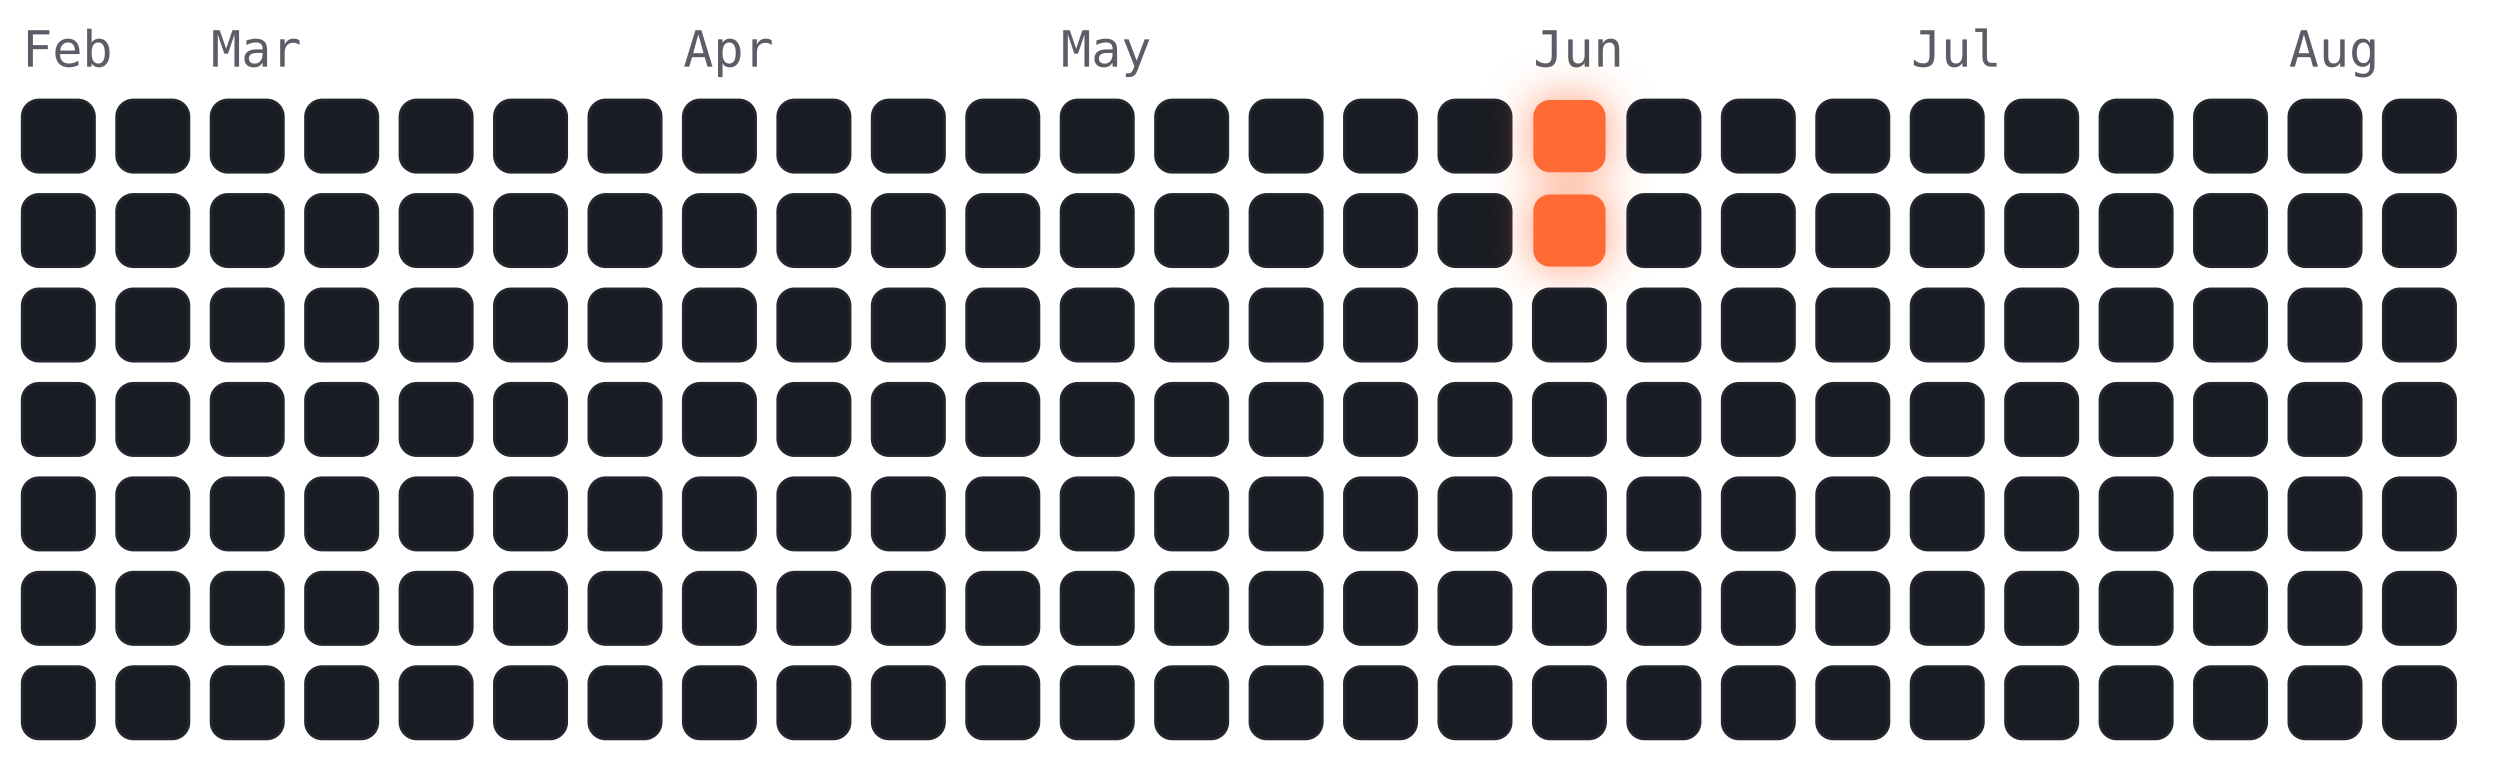
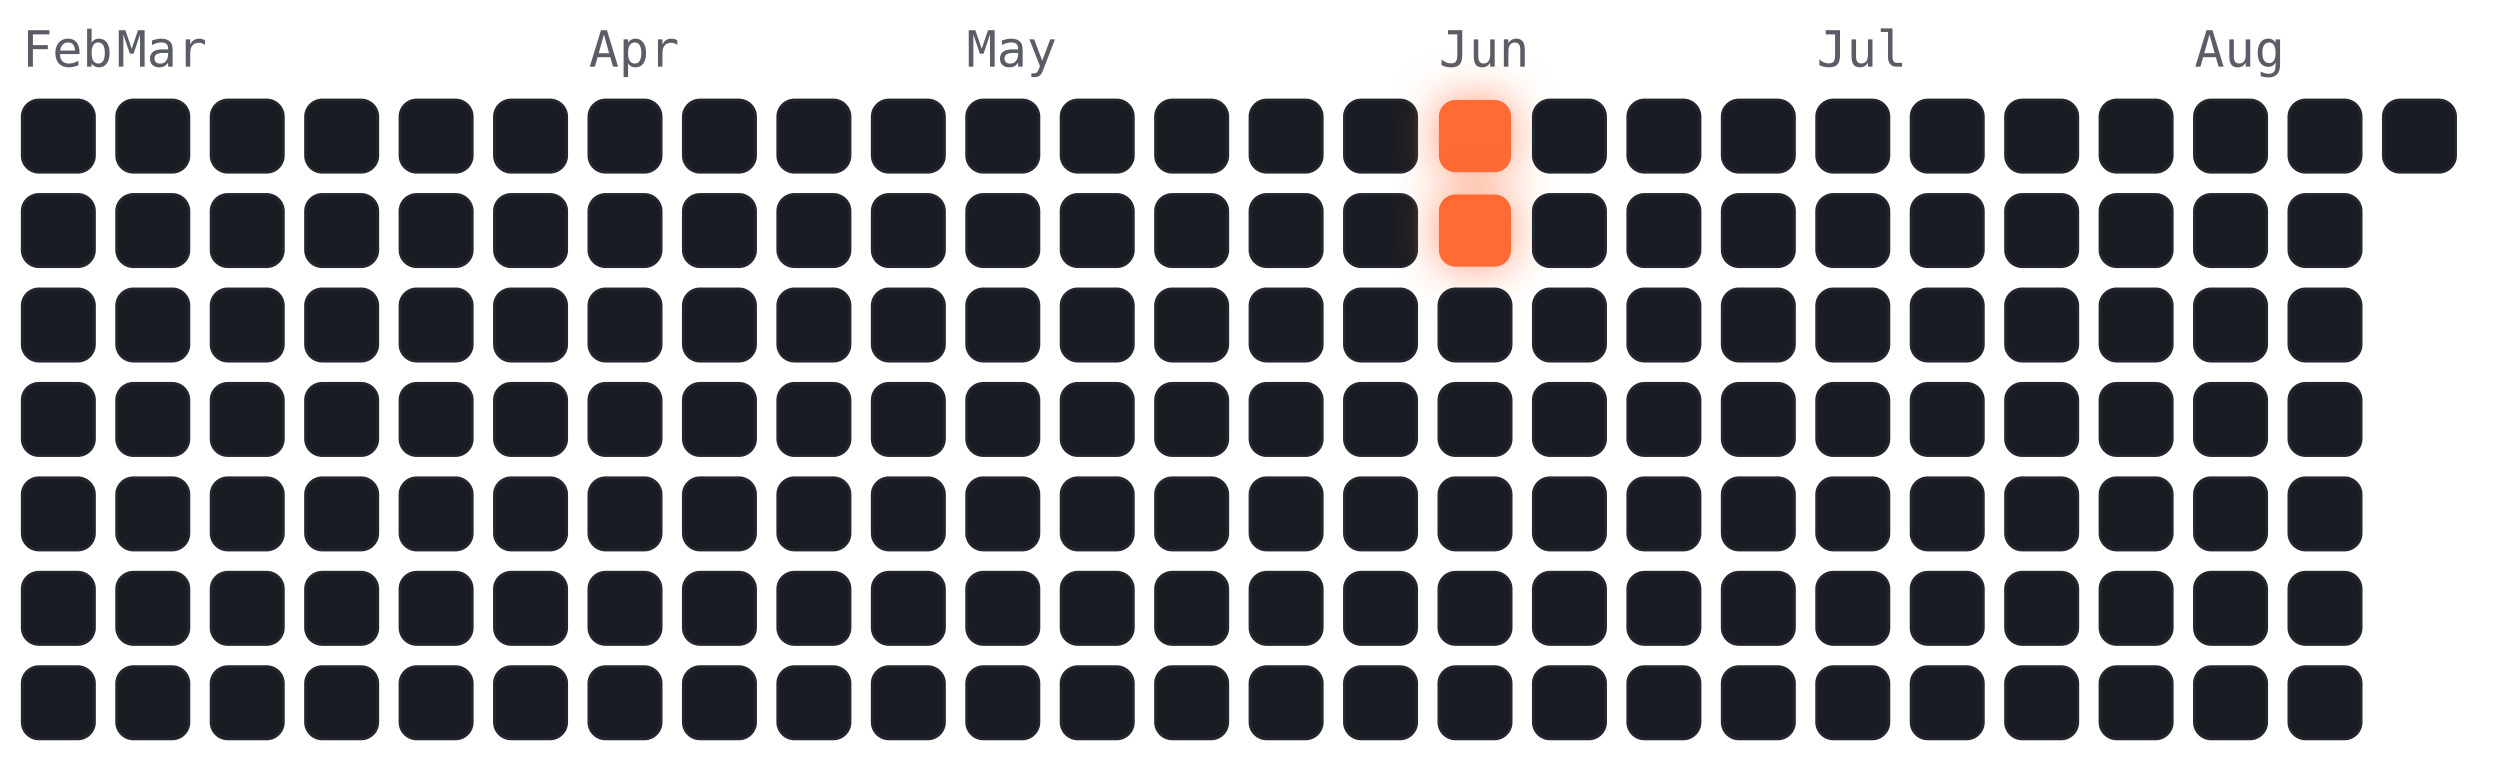
<svg xmlns="http://www.w3.org/2000/svg" viewBox="-4 -18 450 141" width="450" height="141" font-family="ui-monospace,Menlo,monospace">
  <style>
.cold{fill:#191c22;stroke:#23262e;stroke-width:.5}
.hot{fill:#ff6b35;filter:drop-shadow(0 0 4px rgba(255,107,53,.7))}
.m{fill:#5a5d66;font-size:9px}
</style>
  <text class="m" x="0" y="-6">Feb</text>
-   <text class="m" x="34" y="-6">Mar</text>
-   <text class="m" x="119" y="-6">Apr</text>
-   <text class="m" x="187" y="-6">May</text>
-   <text class="m" x="272" y="-6">Jun</text>
-   <text class="m" x="340" y="-6">Jul</text>
-   <text class="m" x="408" y="-6">Aug</text>
+   <text class="m" x="17" y="-6">Mar</text>
+   <text class="m" x="102" y="-6">Apr</text>
+   <text class="m" x="170" y="-6">May</text>
+   <text class="m" x="255" y="-6">Jun</text>
+   <text class="m" x="323" y="-6">Jul</text>
+   <text class="m" x="391" y="-6">Aug</text>
  <rect class="cold" x="0" y="0" width="13" height="13" rx="3" />
  <rect class="cold" x="0" y="17" width="13" height="13" rx="3" />
  <rect class="cold" x="0" y="34" width="13" height="13" rx="3" />
  <rect class="cold" x="0" y="51" width="13" height="13" rx="3" />
  <rect class="cold" x="0" y="68" width="13" height="13" rx="3" />
  <rect class="cold" x="0" y="85" width="13" height="13" rx="3" />
  <rect class="cold" x="0" y="102" width="13" height="13" rx="3" />
  <rect class="cold" x="17" y="0" width="13" height="13" rx="3" />
  <rect class="cold" x="17" y="17" width="13" height="13" rx="3" />
  <rect class="cold" x="17" y="34" width="13" height="13" rx="3" />
  <rect class="cold" x="17" y="51" width="13" height="13" rx="3" />
  <rect class="cold" x="17" y="68" width="13" height="13" rx="3" />
  <rect class="cold" x="17" y="85" width="13" height="13" rx="3" />
  <rect class="cold" x="17" y="102" width="13" height="13" rx="3" />
  <rect class="cold" x="34" y="0" width="13" height="13" rx="3" />
  <rect class="cold" x="34" y="17" width="13" height="13" rx="3" />
  <rect class="cold" x="34" y="34" width="13" height="13" rx="3" />
  <rect class="cold" x="34" y="51" width="13" height="13" rx="3" />
  <rect class="cold" x="34" y="68" width="13" height="13" rx="3" />
  <rect class="cold" x="34" y="85" width="13" height="13" rx="3" />
  <rect class="cold" x="34" y="102" width="13" height="13" rx="3" />
  <rect class="cold" x="51" y="0" width="13" height="13" rx="3" />
  <rect class="cold" x="51" y="17" width="13" height="13" rx="3" />
  <rect class="cold" x="51" y="34" width="13" height="13" rx="3" />
  <rect class="cold" x="51" y="51" width="13" height="13" rx="3" />
  <rect class="cold" x="51" y="68" width="13" height="13" rx="3" />
  <rect class="cold" x="51" y="85" width="13" height="13" rx="3" />
  <rect class="cold" x="51" y="102" width="13" height="13" rx="3" />
  <rect class="cold" x="68" y="0" width="13" height="13" rx="3" />
  <rect class="cold" x="68" y="17" width="13" height="13" rx="3" />
  <rect class="cold" x="68" y="34" width="13" height="13" rx="3" />
  <rect class="cold" x="68" y="51" width="13" height="13" rx="3" />
  <rect class="cold" x="68" y="68" width="13" height="13" rx="3" />
  <rect class="cold" x="68" y="85" width="13" height="13" rx="3" />
  <rect class="cold" x="68" y="102" width="13" height="13" rx="3" />
  <rect class="cold" x="85" y="0" width="13" height="13" rx="3" />
  <rect class="cold" x="85" y="17" width="13" height="13" rx="3" />
  <rect class="cold" x="85" y="34" width="13" height="13" rx="3" />
  <rect class="cold" x="85" y="51" width="13" height="13" rx="3" />
  <rect class="cold" x="85" y="68" width="13" height="13" rx="3" />
  <rect class="cold" x="85" y="85" width="13" height="13" rx="3" />
  <rect class="cold" x="85" y="102" width="13" height="13" rx="3" />
  <rect class="cold" x="102" y="0" width="13" height="13" rx="3" />
  <rect class="cold" x="102" y="17" width="13" height="13" rx="3" />
  <rect class="cold" x="102" y="34" width="13" height="13" rx="3" />
  <rect class="cold" x="102" y="51" width="13" height="13" rx="3" />
  <rect class="cold" x="102" y="68" width="13" height="13" rx="3" />
  <rect class="cold" x="102" y="85" width="13" height="13" rx="3" />
  <rect class="cold" x="102" y="102" width="13" height="13" rx="3" />
  <rect class="cold" x="119" y="0" width="13" height="13" rx="3" />
  <rect class="cold" x="119" y="17" width="13" height="13" rx="3" />
  <rect class="cold" x="119" y="34" width="13" height="13" rx="3" />
  <rect class="cold" x="119" y="51" width="13" height="13" rx="3" />
  <rect class="cold" x="119" y="68" width="13" height="13" rx="3" />
  <rect class="cold" x="119" y="85" width="13" height="13" rx="3" />
  <rect class="cold" x="119" y="102" width="13" height="13" rx="3" />
  <rect class="cold" x="136" y="0" width="13" height="13" rx="3" />
  <rect class="cold" x="136" y="17" width="13" height="13" rx="3" />
  <rect class="cold" x="136" y="34" width="13" height="13" rx="3" />
  <rect class="cold" x="136" y="51" width="13" height="13" rx="3" />
  <rect class="cold" x="136" y="68" width="13" height="13" rx="3" />
  <rect class="cold" x="136" y="85" width="13" height="13" rx="3" />
  <rect class="cold" x="136" y="102" width="13" height="13" rx="3" />
  <rect class="cold" x="153" y="0" width="13" height="13" rx="3" />
  <rect class="cold" x="153" y="17" width="13" height="13" rx="3" />
  <rect class="cold" x="153" y="34" width="13" height="13" rx="3" />
  <rect class="cold" x="153" y="51" width="13" height="13" rx="3" />
  <rect class="cold" x="153" y="68" width="13" height="13" rx="3" />
  <rect class="cold" x="153" y="85" width="13" height="13" rx="3" />
  <rect class="cold" x="153" y="102" width="13" height="13" rx="3" />
  <rect class="cold" x="170" y="0" width="13" height="13" rx="3" />
  <rect class="cold" x="170" y="17" width="13" height="13" rx="3" />
  <rect class="cold" x="170" y="34" width="13" height="13" rx="3" />
  <rect class="cold" x="170" y="51" width="13" height="13" rx="3" />
  <rect class="cold" x="170" y="68" width="13" height="13" rx="3" />
  <rect class="cold" x="170" y="85" width="13" height="13" rx="3" />
  <rect class="cold" x="170" y="102" width="13" height="13" rx="3" />
  <rect class="cold" x="187" y="0" width="13" height="13" rx="3" />
  <rect class="cold" x="187" y="17" width="13" height="13" rx="3" />
  <rect class="cold" x="187" y="34" width="13" height="13" rx="3" />
  <rect class="cold" x="187" y="51" width="13" height="13" rx="3" />
  <rect class="cold" x="187" y="68" width="13" height="13" rx="3" />
  <rect class="cold" x="187" y="85" width="13" height="13" rx="3" />
  <rect class="cold" x="187" y="102" width="13" height="13" rx="3" />
  <rect class="cold" x="204" y="0" width="13" height="13" rx="3" />
  <rect class="cold" x="204" y="17" width="13" height="13" rx="3" />
  <rect class="cold" x="204" y="34" width="13" height="13" rx="3" />
  <rect class="cold" x="204" y="51" width="13" height="13" rx="3" />
  <rect class="cold" x="204" y="68" width="13" height="13" rx="3" />
  <rect class="cold" x="204" y="85" width="13" height="13" rx="3" />
  <rect class="cold" x="204" y="102" width="13" height="13" rx="3" />
  <rect class="cold" x="221" y="0" width="13" height="13" rx="3" />
  <rect class="cold" x="221" y="17" width="13" height="13" rx="3" />
  <rect class="cold" x="221" y="34" width="13" height="13" rx="3" />
  <rect class="cold" x="221" y="51" width="13" height="13" rx="3" />
  <rect class="cold" x="221" y="68" width="13" height="13" rx="3" />
  <rect class="cold" x="221" y="85" width="13" height="13" rx="3" />
  <rect class="cold" x="221" y="102" width="13" height="13" rx="3" />
  <rect class="cold" x="238" y="0" width="13" height="13" rx="3" />
  <rect class="cold" x="238" y="17" width="13" height="13" rx="3" />
  <rect class="cold" x="238" y="34" width="13" height="13" rx="3" />
  <rect class="cold" x="238" y="51" width="13" height="13" rx="3" />
  <rect class="cold" x="238" y="68" width="13" height="13" rx="3" />
  <rect class="cold" x="238" y="85" width="13" height="13" rx="3" />
  <rect class="cold" x="238" y="102" width="13" height="13" rx="3" />
-   <rect class="cold" x="255" y="0" width="13" height="13" rx="3" />
-   <rect class="cold" x="255" y="17" width="13" height="13" rx="3" />
+   <rect class="hot" x="255" y="0" width="13" height="13" rx="3" />
+   <rect class="hot" x="255" y="17" width="13" height="13" rx="3" />
  <rect class="cold" x="255" y="34" width="13" height="13" rx="3" />
  <rect class="cold" x="255" y="51" width="13" height="13" rx="3" />
  <rect class="cold" x="255" y="68" width="13" height="13" rx="3" />
  <rect class="cold" x="255" y="85" width="13" height="13" rx="3" />
  <rect class="cold" x="255" y="102" width="13" height="13" rx="3" />
-   <rect class="hot" x="272" y="0" width="13" height="13" rx="3" />
-   <rect class="hot" x="272" y="17" width="13" height="13" rx="3" />
+   <rect class="cold" x="272" y="0" width="13" height="13" rx="3" />
+   <rect class="cold" x="272" y="17" width="13" height="13" rx="3" />
  <rect class="cold" x="272" y="34" width="13" height="13" rx="3" />
  <rect class="cold" x="272" y="51" width="13" height="13" rx="3" />
  <rect class="cold" x="272" y="68" width="13" height="13" rx="3" />
  <rect class="cold" x="272" y="85" width="13" height="13" rx="3" />
  <rect class="cold" x="272" y="102" width="13" height="13" rx="3" />
  <rect class="cold" x="289" y="0" width="13" height="13" rx="3" />
  <rect class="cold" x="289" y="17" width="13" height="13" rx="3" />
  <rect class="cold" x="289" y="34" width="13" height="13" rx="3" />
  <rect class="cold" x="289" y="51" width="13" height="13" rx="3" />
  <rect class="cold" x="289" y="68" width="13" height="13" rx="3" />
  <rect class="cold" x="289" y="85" width="13" height="13" rx="3" />
  <rect class="cold" x="289" y="102" width="13" height="13" rx="3" />
  <rect class="cold" x="306" y="0" width="13" height="13" rx="3" />
  <rect class="cold" x="306" y="17" width="13" height="13" rx="3" />
  <rect class="cold" x="306" y="34" width="13" height="13" rx="3" />
  <rect class="cold" x="306" y="51" width="13" height="13" rx="3" />
  <rect class="cold" x="306" y="68" width="13" height="13" rx="3" />
  <rect class="cold" x="306" y="85" width="13" height="13" rx="3" />
  <rect class="cold" x="306" y="102" width="13" height="13" rx="3" />
  <rect class="cold" x="323" y="0" width="13" height="13" rx="3" />
  <rect class="cold" x="323" y="17" width="13" height="13" rx="3" />
  <rect class="cold" x="323" y="34" width="13" height="13" rx="3" />
  <rect class="cold" x="323" y="51" width="13" height="13" rx="3" />
  <rect class="cold" x="323" y="68" width="13" height="13" rx="3" />
  <rect class="cold" x="323" y="85" width="13" height="13" rx="3" />
  <rect class="cold" x="323" y="102" width="13" height="13" rx="3" />
  <rect class="cold" x="340" y="0" width="13" height="13" rx="3" />
  <rect class="cold" x="340" y="17" width="13" height="13" rx="3" />
  <rect class="cold" x="340" y="34" width="13" height="13" rx="3" />
  <rect class="cold" x="340" y="51" width="13" height="13" rx="3" />
  <rect class="cold" x="340" y="68" width="13" height="13" rx="3" />
  <rect class="cold" x="340" y="85" width="13" height="13" rx="3" />
  <rect class="cold" x="340" y="102" width="13" height="13" rx="3" />
  <rect class="cold" x="357" y="0" width="13" height="13" rx="3" />
  <rect class="cold" x="357" y="17" width="13" height="13" rx="3" />
  <rect class="cold" x="357" y="34" width="13" height="13" rx="3" />
  <rect class="cold" x="357" y="51" width="13" height="13" rx="3" />
  <rect class="cold" x="357" y="68" width="13" height="13" rx="3" />
  <rect class="cold" x="357" y="85" width="13" height="13" rx="3" />
  <rect class="cold" x="357" y="102" width="13" height="13" rx="3" />
  <rect class="cold" x="374" y="0" width="13" height="13" rx="3" />
  <rect class="cold" x="374" y="17" width="13" height="13" rx="3" />
  <rect class="cold" x="374" y="34" width="13" height="13" rx="3" />
  <rect class="cold" x="374" y="51" width="13" height="13" rx="3" />
  <rect class="cold" x="374" y="68" width="13" height="13" rx="3" />
  <rect class="cold" x="374" y="85" width="13" height="13" rx="3" />
  <rect class="cold" x="374" y="102" width="13" height="13" rx="3" />
  <rect class="cold" x="391" y="0" width="13" height="13" rx="3" />
  <rect class="cold" x="391" y="17" width="13" height="13" rx="3" />
  <rect class="cold" x="391" y="34" width="13" height="13" rx="3" />
  <rect class="cold" x="391" y="51" width="13" height="13" rx="3" />
  <rect class="cold" x="391" y="68" width="13" height="13" rx="3" />
  <rect class="cold" x="391" y="85" width="13" height="13" rx="3" />
  <rect class="cold" x="391" y="102" width="13" height="13" rx="3" />
  <rect class="cold" x="408" y="0" width="13" height="13" rx="3" />
  <rect class="cold" x="408" y="17" width="13" height="13" rx="3" />
  <rect class="cold" x="408" y="34" width="13" height="13" rx="3" />
  <rect class="cold" x="408" y="51" width="13" height="13" rx="3" />
  <rect class="cold" x="408" y="68" width="13" height="13" rx="3" />
  <rect class="cold" x="408" y="85" width="13" height="13" rx="3" />
  <rect class="cold" x="408" y="102" width="13" height="13" rx="3" />
  <rect class="cold" x="425" y="0" width="13" height="13" rx="3" />
-   <rect class="cold" x="425" y="17" width="13" height="13" rx="3" />
-   <rect class="cold" x="425" y="34" width="13" height="13" rx="3" />
-   <rect class="cold" x="425" y="51" width="13" height="13" rx="3" />
-   <rect class="cold" x="425" y="68" width="13" height="13" rx="3" />
-   <rect class="cold" x="425" y="85" width="13" height="13" rx="3" />
-   <rect class="cold" x="425" y="102" width="13" height="13" rx="3" />
</svg>
